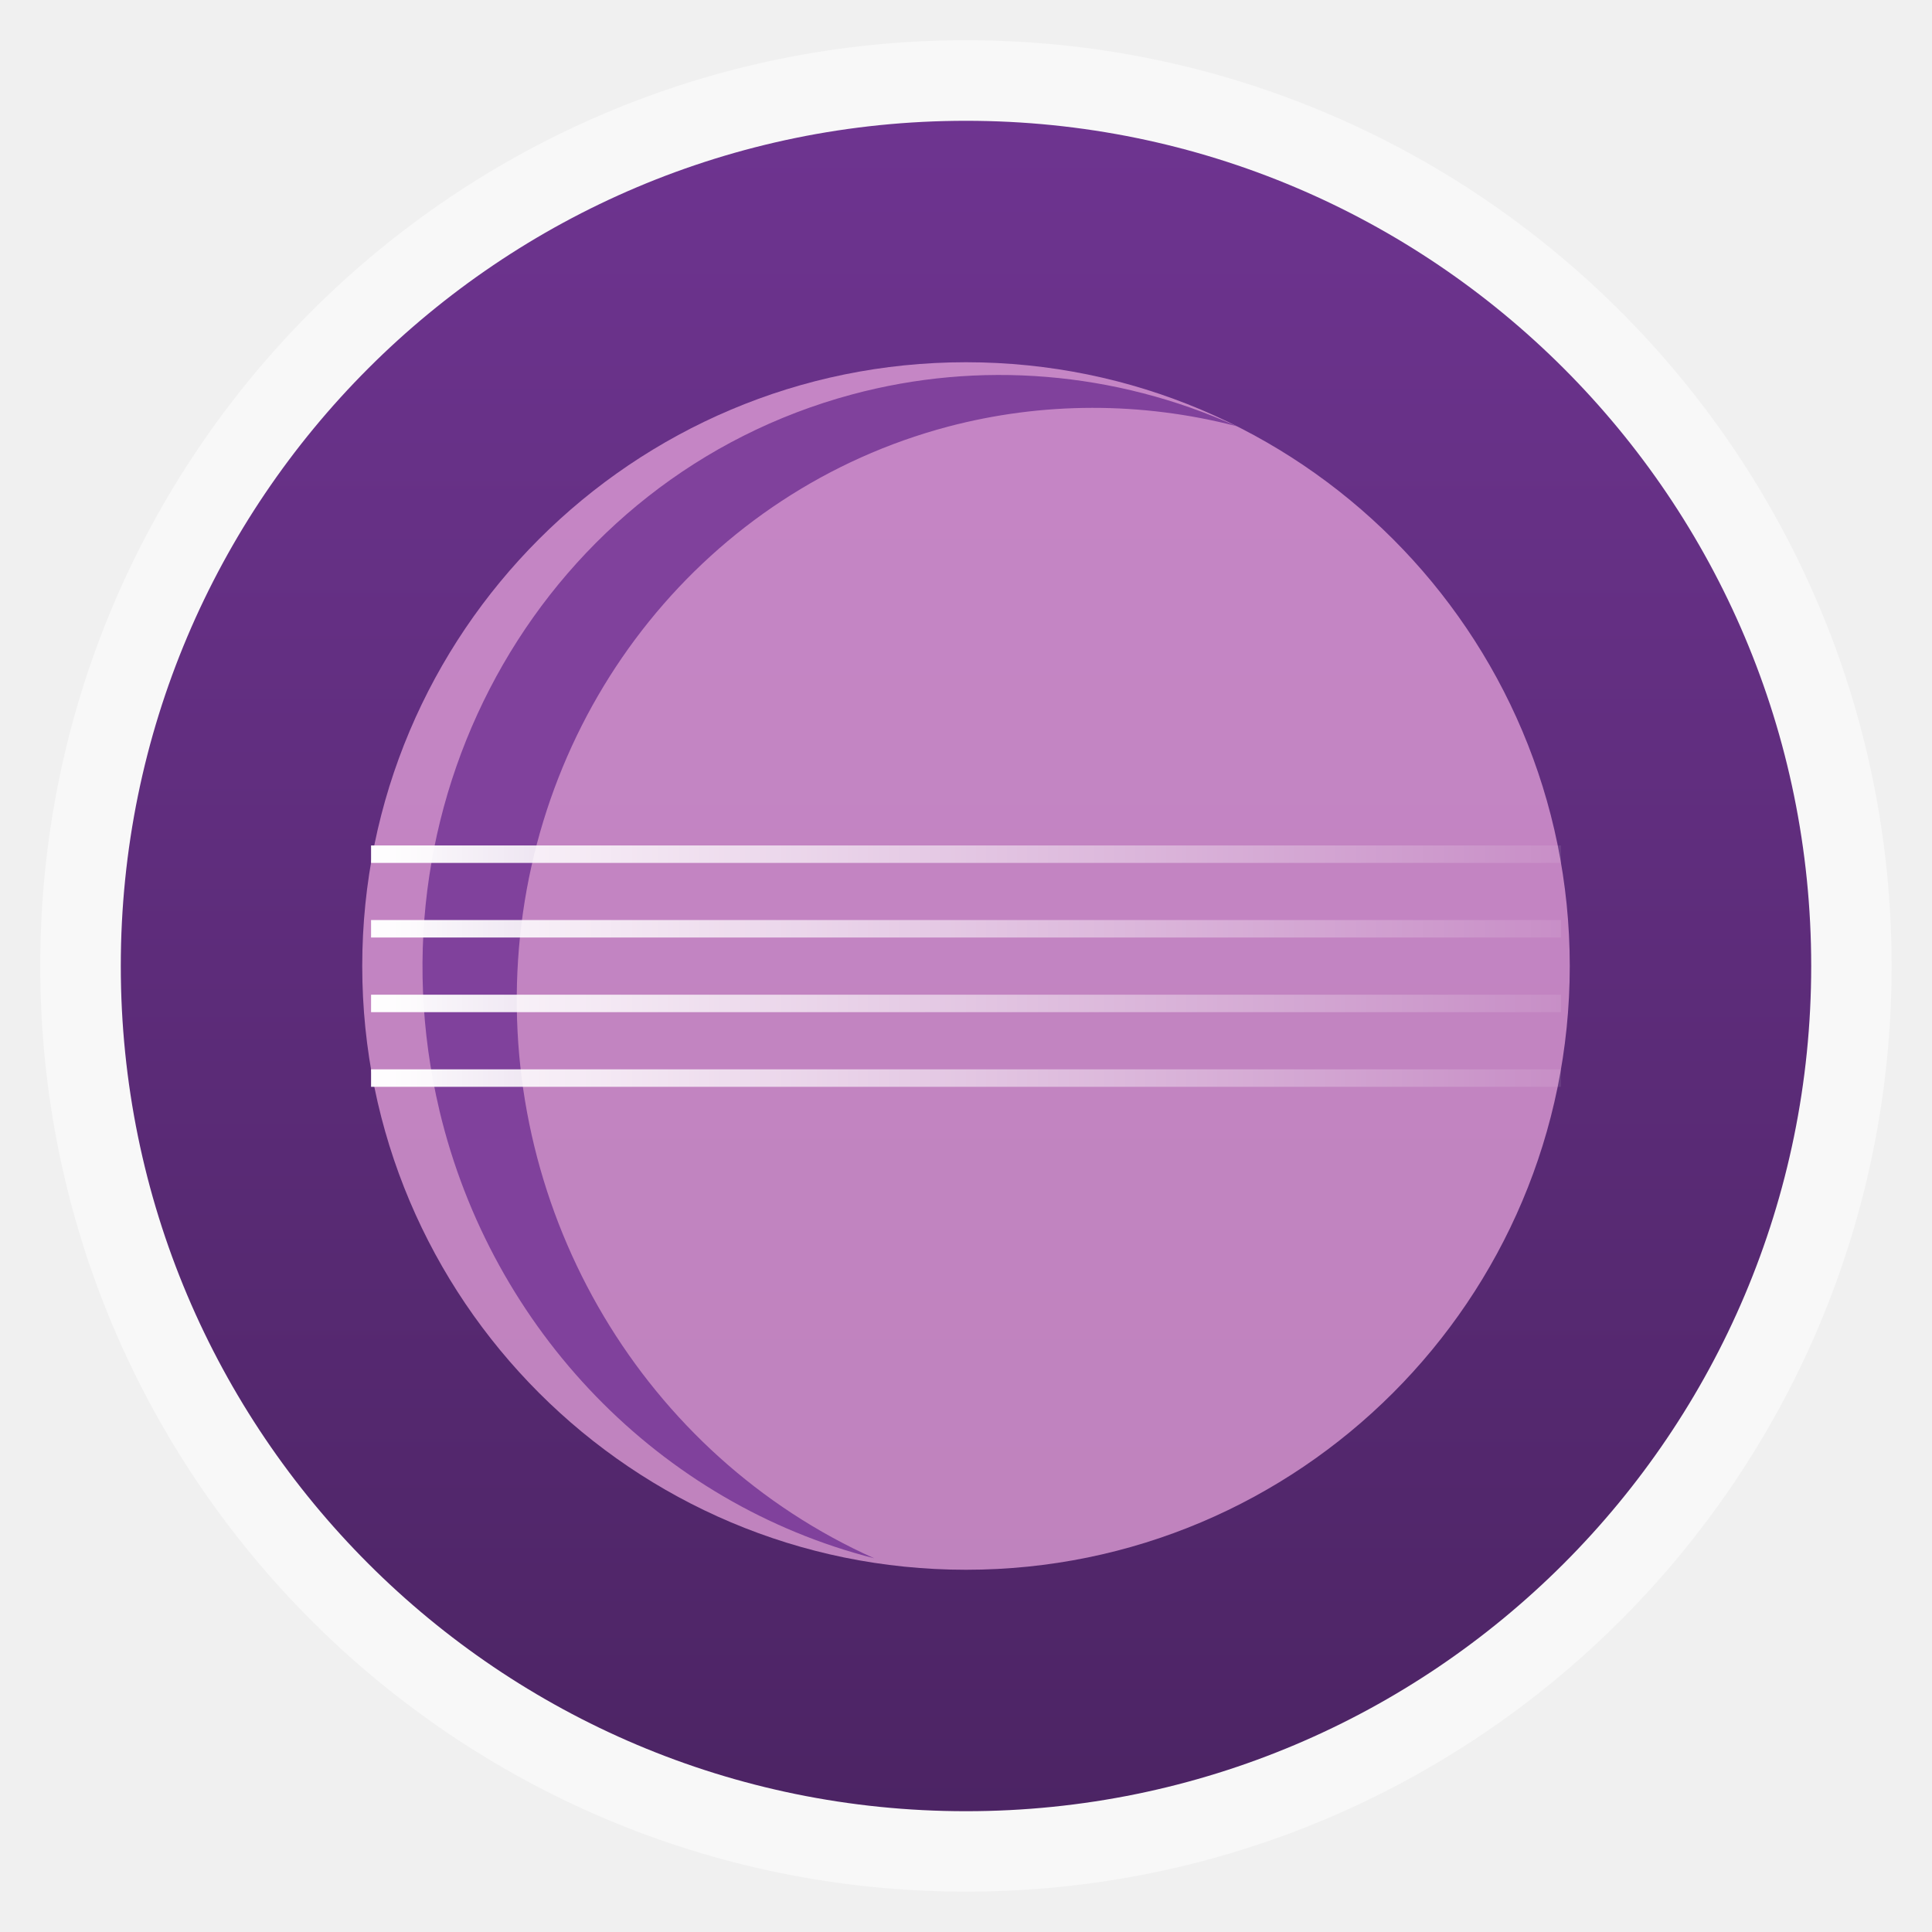
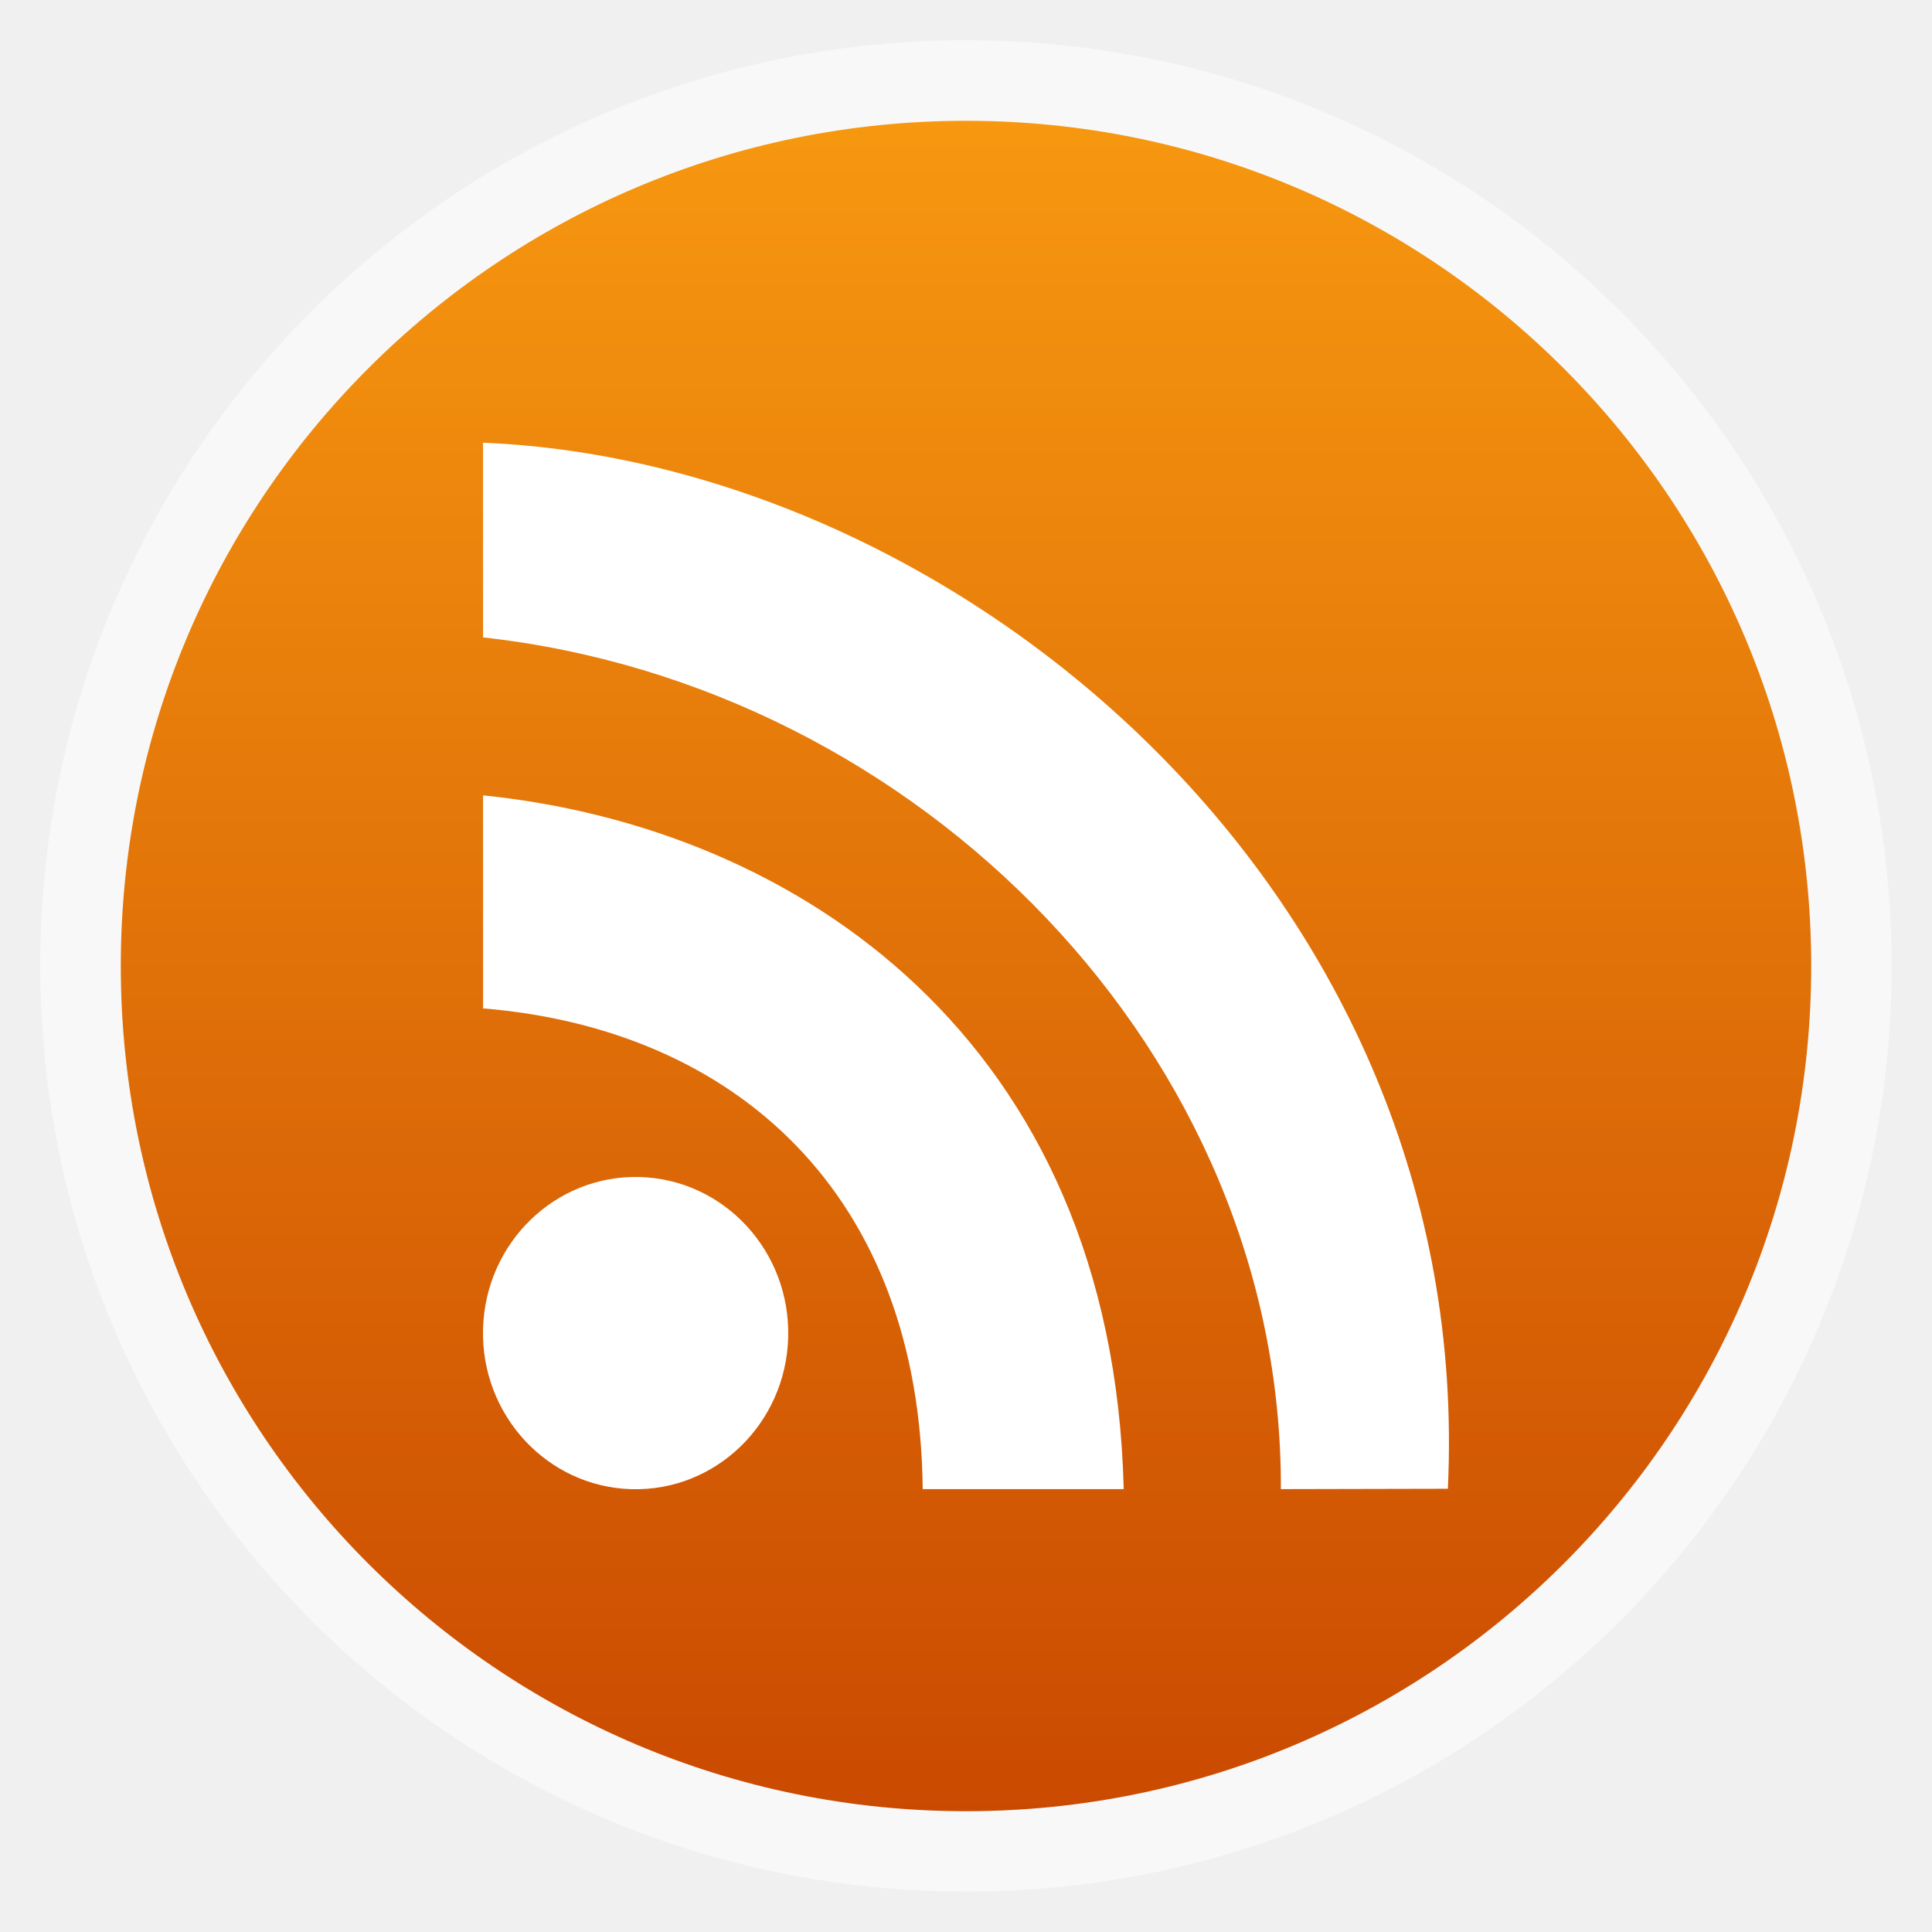
- <svg xmlns="http://www.w3.org/2000/svg" xmlns:xlink="http://www.w3.org/1999/xlink" width="48" viewBox="0 0 13.547 13.547" height="48">
-   <defs>
+ <svg xmlns="http://www.w3.org/2000/svg" xmlns:xlink="http://www.w3.org/1999/xlink" width="48" viewBox="0 0 13.547 13.547" height="48" id="svg2" version="1.1">
+   <defs id="defs4">
    <linearGradient xlink:href="#linearGradient3858" id="linearGradient3864" x1="10.407" x2="37.677" gradientUnits="userSpaceOnUse" />
    <linearGradient id="linearGradient3858">
-       <stop offset="0" style="stop-color:#fff" />
-       <stop offset="1" style="stop-color:#fff;stop-opacity:.078" />
+       <stop offset="0" style="stop-color:#fff" id="stop8" />
+       <stop offset="1" style="stop-color:#fff;stop-opacity:.078" id="stop10" />
    </linearGradient>
    <linearGradient id="linearGradient4460">
-       <stop offset="0" style="stop-color:#4c2464" />
-       <stop offset="1" style="stop-color:#6e3490" />
+       <stop offset="0" style="stop-color:#ca4a01;stop-opacity:1;" id="stop13" />
+       <stop offset="1" style="stop-color:#f79810;stop-opacity:1;" id="stop15" />
    </linearGradient>
-     <linearGradient gradientTransform="matrix(1.10525 0 0 1.10525 -134.2787 -295.7618)" xlink:href="#linearGradient4460" id="linearGradient5737" y1="279.096" y2="268.33" gradientUnits="userSpaceOnUse" x2="0" />
+     <linearGradient gradientTransform="matrix(1.10525,0,0,1.10525,-134.2787,-295.7618)" xlink:href="#linearGradient4460" id="linearGradient5737" y1="279.096" y2="268.33" gradientUnits="userSpaceOnUse" x2="0" />
+     <radialGradient gradientUnits="userSpaceOnUse" xlink:href="#linearGradient3895-9-0-3-2-4-0" id="radialGradient4432" r="128" gradientTransform="matrix(0.97656,0,0,0.97656,-16.5349,-236.25)" cy="160" cx="148.004" />
+     <linearGradient id="linearGradient3895-9-0-3-2-4-0">
+       <stop id="stop3024" style="stop-color:#9edbb0" offset="0" />
+       <stop id="stop3026" style="stop-color:#007222" offset="1" />
+     </linearGradient>
+     <linearGradient xlink:href="#linearGradient4460" id="linearGradient3069" gradientUnits="userSpaceOnUse" gradientTransform="matrix(1.105281,0,0,1.105281,-134.2829,-295.7705)" y1="279.096" x2="0" y2="268.33" />
  </defs>
-   <g style="fill-rule:evenodd">
-     <rect width="12.982" x=".282" y=".282" rx="6.491" height="12.982" style="opacity:.5;fill:#fff" />
-     <rect width="11.853" x=".847" y=".847" rx="5.926" height="11.853" style="fill:url(#linearGradient5737)" />
-     <rect width="8.467" x="2.54" y="2.54" rx="4.233" height="8.467" style="opacity:.75;fill:#e4a2da" />
-   </g>
-   <g style="fill:#80419c" transform="matrix(.31047 0 0 .31107 -1.20001 -313.5715)">
-     <path d="m 13.789,1033.071 a 13.564,13.187 75 0 0 9.821,10.097 13.564,13.187 75 0 1 1.664,-25.509 13.564,13.187 75 0 1 6.521,-0.01 13.564,13.187 75 0 0 -8.691,-0.715 13.564,13.187 75 0 0 -9.315,16.134 z" />
-   </g>
-   <g style="fill:none;stroke:url(#linearGradient3864);stroke-width:.4" transform="matrix(.31051 0 0 .30625 -.69174 -309.1503)">
-     <path d="m 10.607,1029.028 c 4.419,0 26.87,0 26.87,0" />
-     <path d="m 10.607,1030.736 c 4.419,0 26.87,0 26.87,0" />
-     <path d="m 10.607,1034.154 c 4.419,0 26.87,0 26.87,0" />
-     <path d="m 10.607,1032.445 c 4.419,0 26.87,0 26.87,0" />
+   <rect id="rect20" style="opacity:0.5;fill:#ffffff;fill-rule:evenodd" height="12.982" rx="6.491" y="0.282" x="0.282" width="12.982" />
+   <rect id="rect22" style="fill:url(#linearGradient3069);fill-rule:evenodd" height="11.853" rx="5.926" y="0.847" x="0.847" width="11.853" />
+   <g style="fill:#ffffff" transform="matrix(0.2593103,0.00767313,-0.00750055,0.2652731,-6.866598,-267.0913)" id="g3035">
+     <path d="m 75.688,35.344 c 0,1.432 -1.161,2.594 -2.594,2.594 -1.432,0 -2.594,-1.161 -2.594,-2.594 0,-1.432 1.161,-2.594 2.594,-2.594 1.432,0 2.594,1.161 2.594,2.594 z" transform="matrix(1.59036,0,0,1.59036,-42.49732,983.7487)" id="path3037" />
+     <path d="M 81.623,39.493 87.055,39.336 C 86.413,27.472 77.72,22.111 69.216,21.514 l 0.163,5.626 c 6.84,0.351 11.943,4.568 12.245,12.353 z" transform="translate(0,1004.362)" id="path3039" />
+     <path d="m 91.301,1043.575 4.512,-0.14 c 0.302,-15.744 -13.973,-26.728 -26.867,-26.873 l 0.149,5.142 c 11.846,0.93 21.923,10.393 22.206,21.871 z" id="path3041" />
  </g>
</svg>
